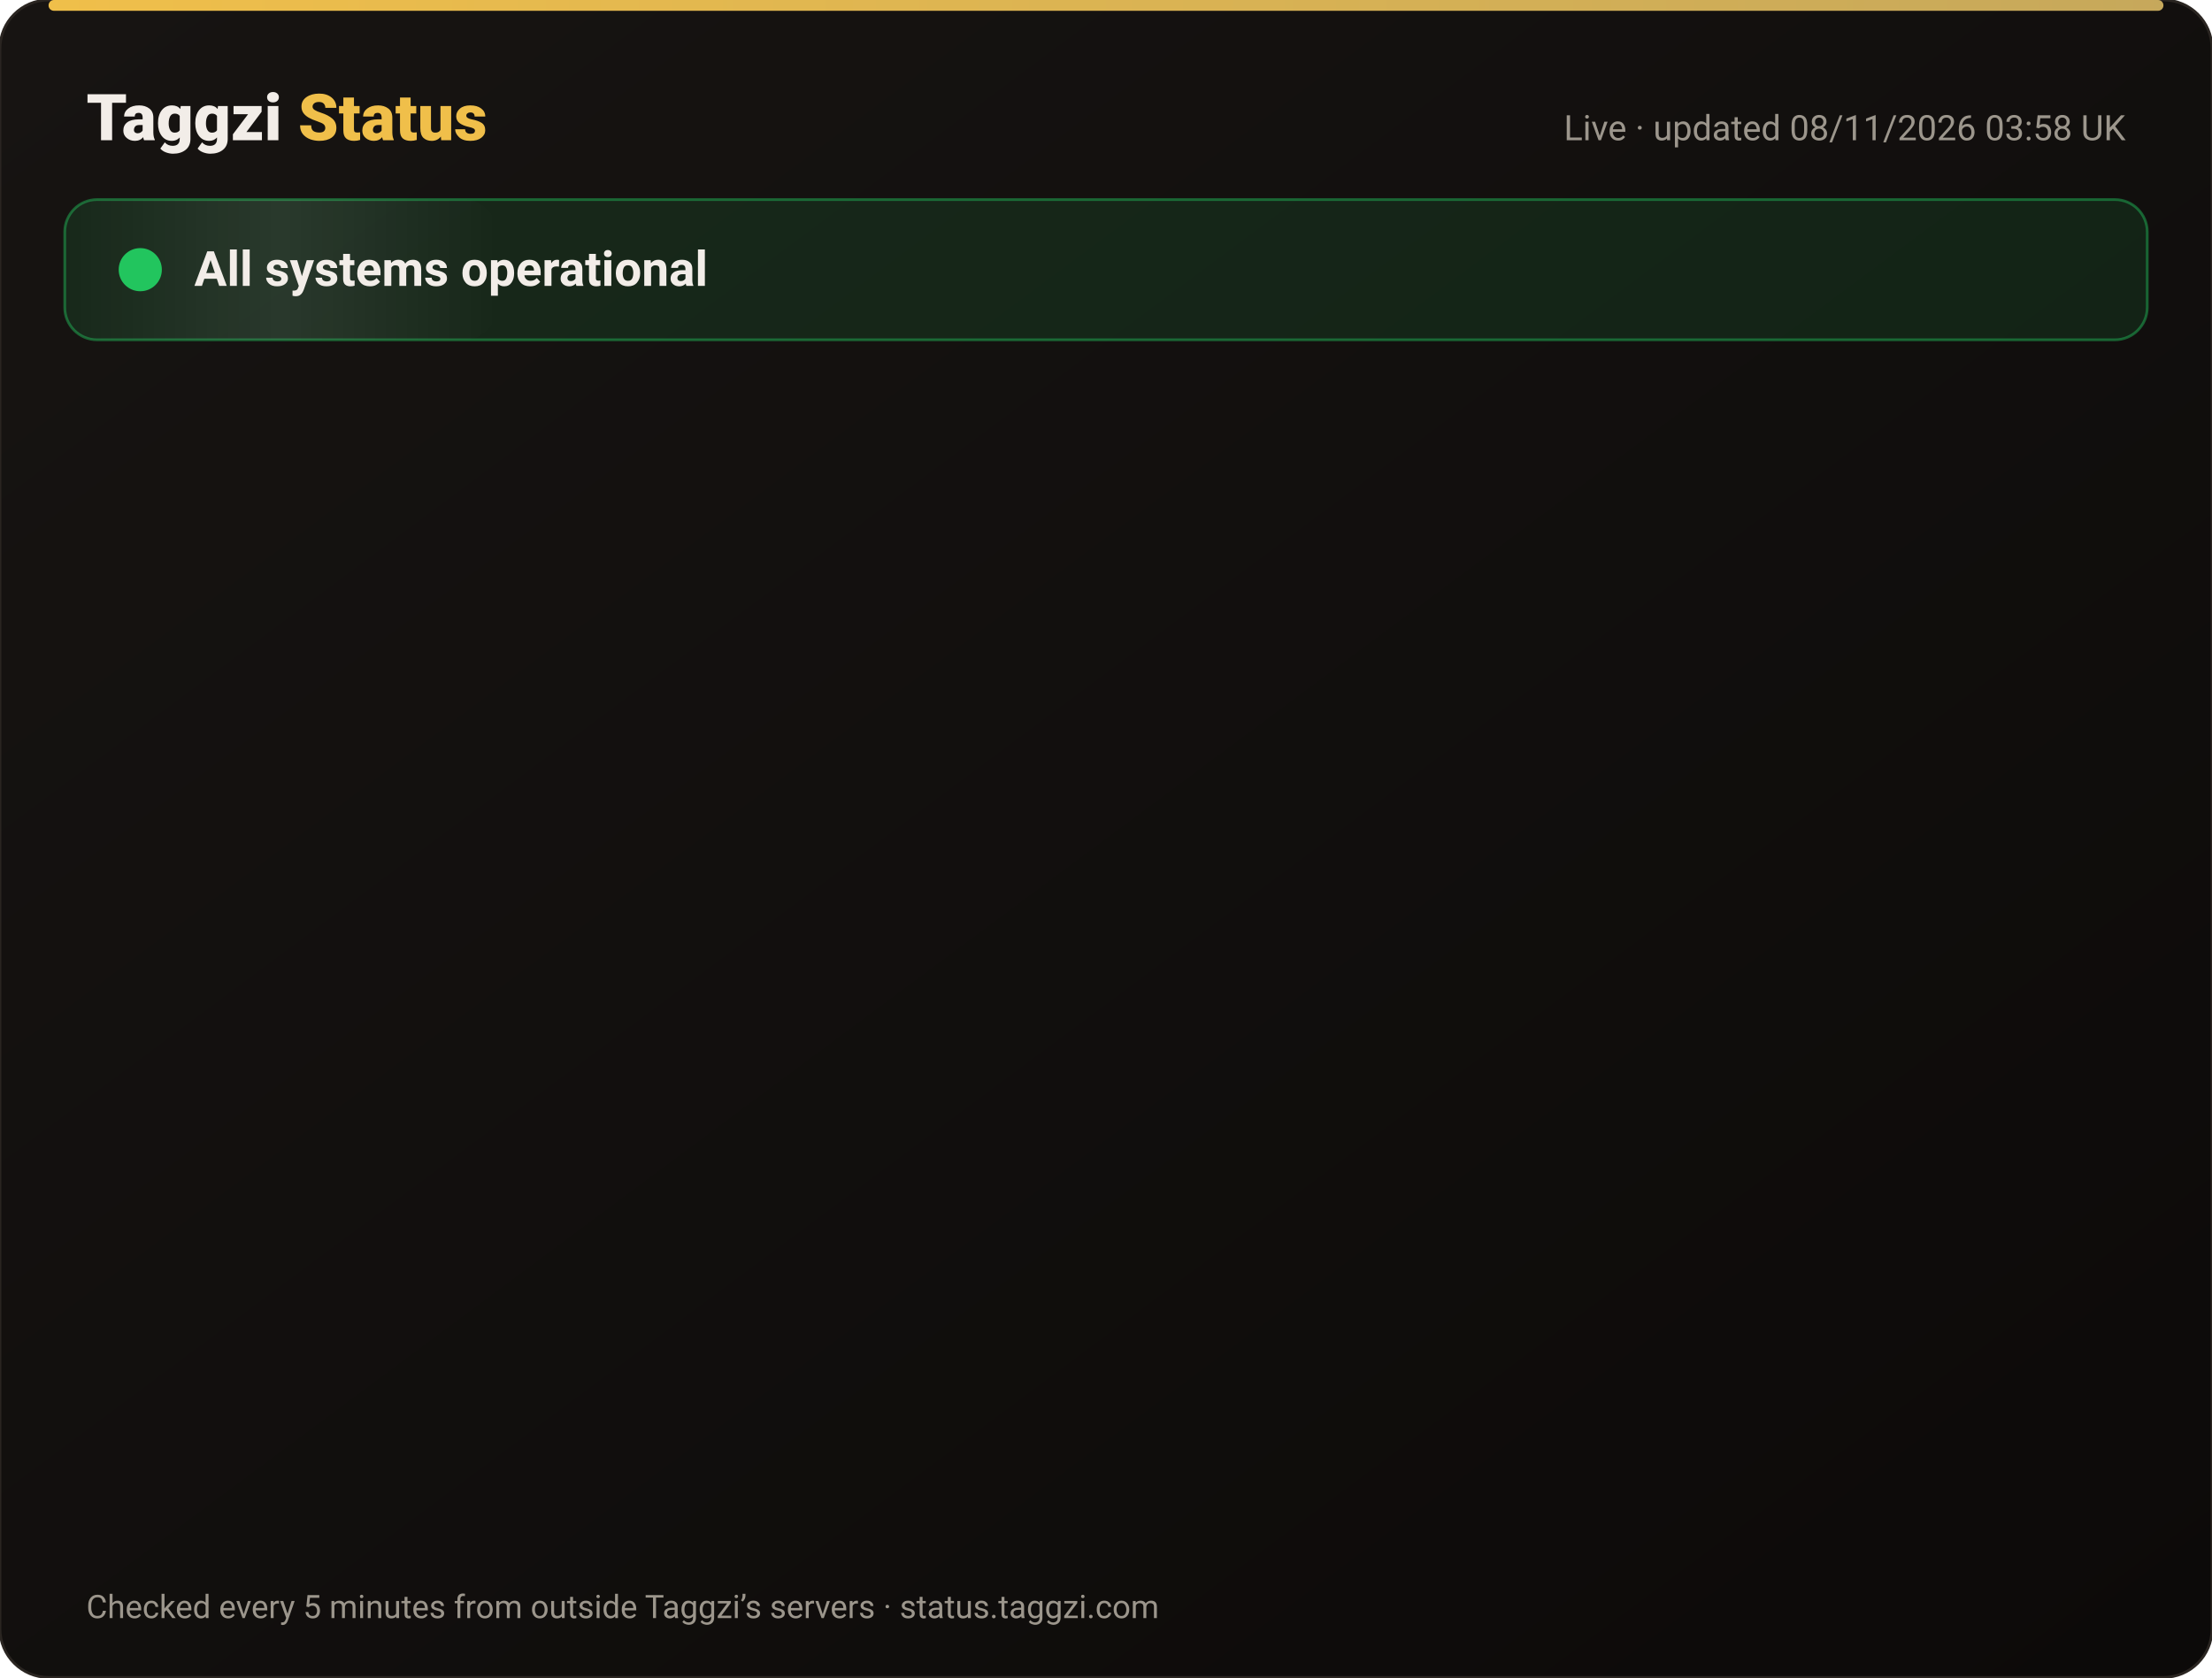
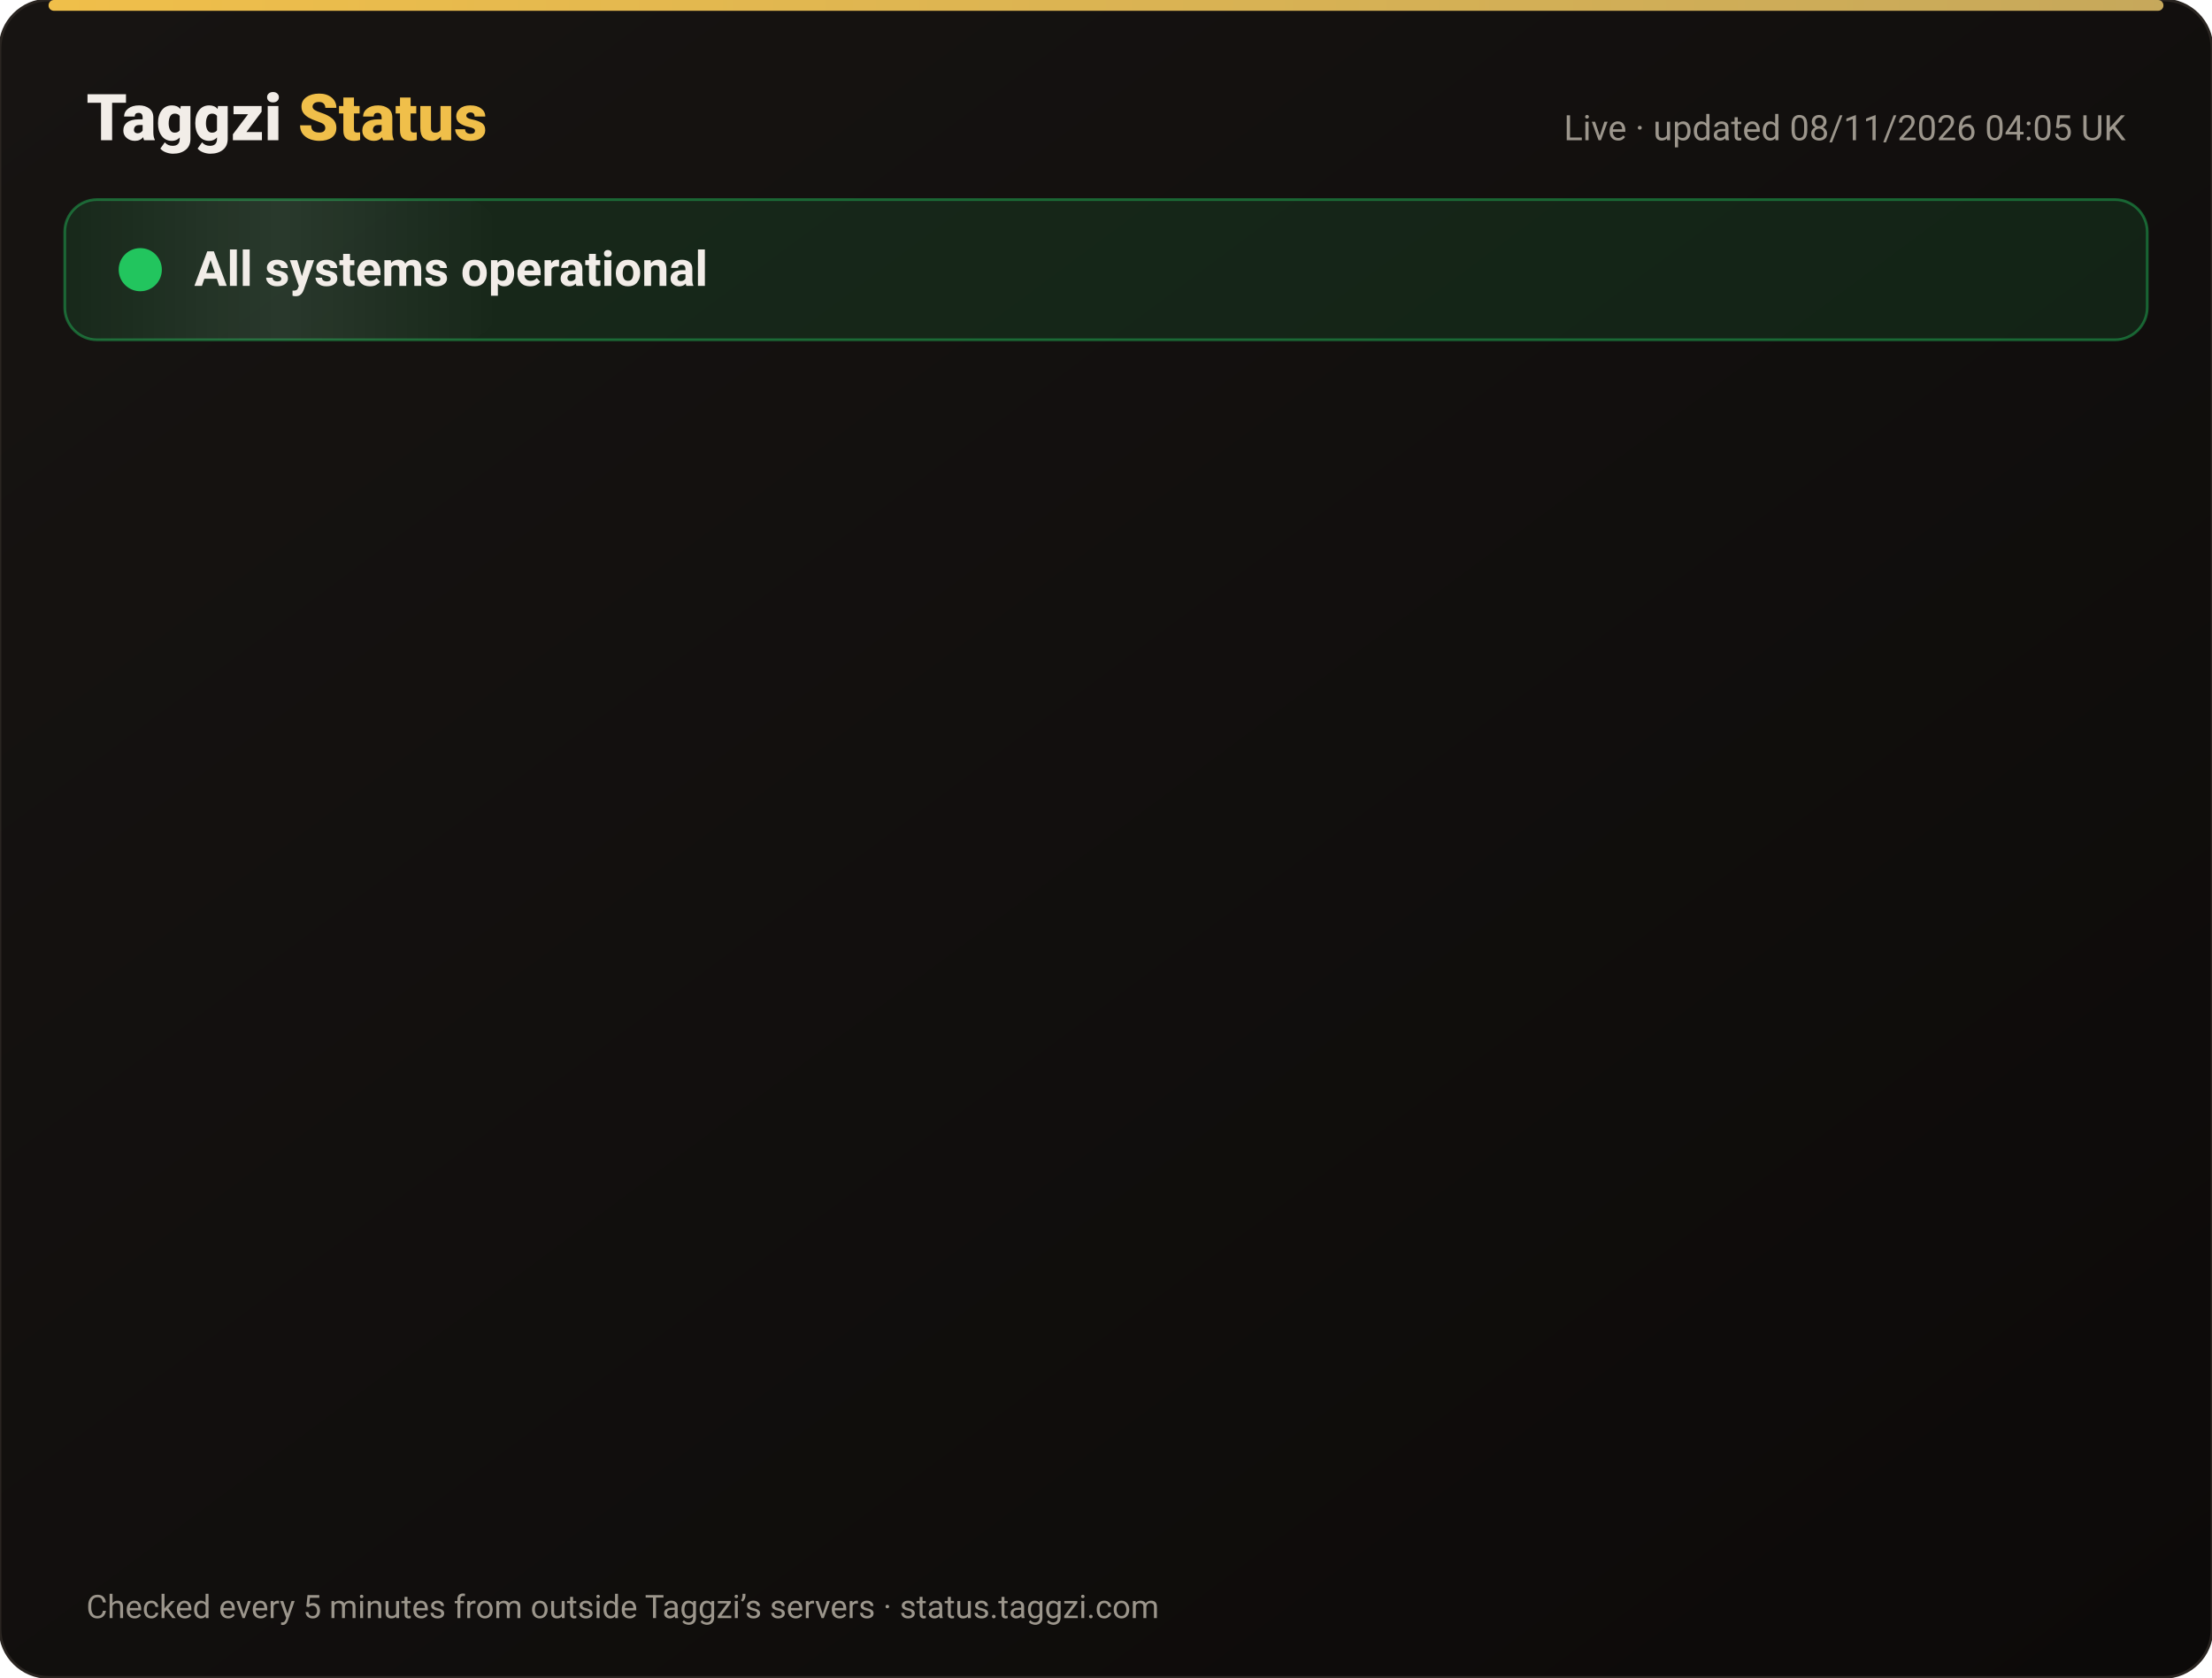
<svg xmlns="http://www.w3.org/2000/svg" width="820" height="622" viewBox="0 0 820 622" font-family="-apple-system,Segoe UI,Roboto,Helvetica,Arial,sans-serif">
  <defs>
    <linearGradient id="bg" x1="0" y1="0" x2="1" y2="1">
      <stop offset="0" stop-color="#171412" />
      <stop offset="1" stop-color="#0C0A09" />
    </linearGradient>
    <linearGradient id="gold" x1="0" x2="1">
      <stop offset="0" stop-color="#F0BF4A" />
      <stop offset="1" stop-color="#c6a85b" />
    </linearGradient>
    <linearGradient id="shine" x1="0" x2="1">
      <stop offset="0" stop-color="#fff" stop-opacity="0" />
      <stop offset=".5" stop-color="#fff" stop-opacity=".08" />
      <stop offset="1" stop-color="#fff" stop-opacity="0" />
    </linearGradient>
  </defs>
  <rect width="820" height="622" rx="18" fill="url(#bg)" stroke="#2a2521" />
  <rect x="18" y="0" width="784" height="4" rx="2" fill="url(#gold)" />
  <text x="32" y="52" font-size="24" font-weight="800" fill="#F2EDE8">Taggzi <tspan fill="#F0BF4A">Status</tspan>
  </text>
-   <text x="788" y="52" font-size="13" fill="#9C968C" text-anchor="end">Live · updated 08/11/2026 03:58 UK</text>
+   <text x="788" y="52" font-size="13" fill="#9C968C" text-anchor="end">Live · updated 08/11/2026 04:05 UK</text>
  <rect x="24" y="74" width="772" height="52" rx="12" fill="#22c55e" fill-opacity=".12" stroke="#22c55e" stroke-opacity=".45" />
  <rect x="24" y="74" width="160" height="52" rx="12" fill="url(#shine)">
    <animate attributeName="x" from="-160" to="820" dur="4s" repeatCount="indefinite" />
  </rect>
  <circle cx="52" cy="100" r="7" fill="#22c55e" />
  <circle cx="52" cy="100" r="7" fill="none" stroke="#22c55e" stroke-width="2">
    <animate attributeName="r" values="7;15;7" dur="2s" repeatCount="indefinite" />
    <animate attributeName="opacity" values=".9;0;.9" dur="2s" repeatCount="indefinite" />
  </circle>
  <text x="72" y="106" font-size="18" font-weight="700" fill="#F2EDE8">All systems operational</text>
  <g opacity="0">
    <animate attributeName="opacity" from="0" to="1" begin="0.00s" dur=".6s" fill="freeze" />
    <line x1="32" y1="188" x2="788" y2="188" stroke="#2a2521" />
    <circle cx="44" cy="166" r="6" fill="#22c55e">
      <animate attributeName="opacity" values="1;.45;1" dur="2.4s" begin="0.00s" repeatCount="indefinite" />
    </circle>
    <text x="62" y="171" font-size="15" font-weight="650" fill="#F2EDE8">Website</text>
    <text x="630" y="171" font-size="13" fill="#9C968C" text-anchor="end">99.97% uptime</text>
    <rect x="648" y="154" width="140" height="24" rx="12" fill="#22c55e" fill-opacity=".14" stroke="#22c55e" stroke-opacity=".5" />
    <text x="718" y="171" font-size="12" font-weight="700" fill="#22c55e" text-anchor="middle">Operational</text>
  </g>
  <g opacity="0">
    <animate attributeName="opacity" from="0" to="1" begin="0.15s" dur=".6s" fill="freeze" />
    <line x1="32" y1="234" x2="788" y2="234" stroke="#2a2521" />
    <circle cx="44" cy="212" r="6" fill="#22c55e">
      <animate attributeName="opacity" values="1;.45;1" dur="2.4s" begin="0.15s" repeatCount="indefinite" />
    </circle>
    <text x="62" y="217" font-size="15" font-weight="650" fill="#F2EDE8">Tag scans</text>
    <text x="630" y="217" font-size="13" fill="#9C968C" text-anchor="end">99.97% uptime</text>
    <rect x="648" y="200" width="140" height="24" rx="12" fill="#22c55e" fill-opacity=".14" stroke="#22c55e" stroke-opacity=".5" />
    <text x="718" y="217" font-size="12" font-weight="700" fill="#22c55e" text-anchor="middle">Operational</text>
  </g>
  <g opacity="0">
    <animate attributeName="opacity" from="0" to="1" begin="0.30s" dur=".6s" fill="freeze" />
    <line x1="32" y1="280" x2="788" y2="280" stroke="#2a2521" />
    <circle cx="44" cy="258" r="6" fill="#22c55e">
      <animate attributeName="opacity" values="1;.45;1" dur="2.4s" begin="0.30s" repeatCount="indefinite" />
    </circle>
    <text x="62" y="263" font-size="15" font-weight="650" fill="#F2EDE8">Manual tag lookup</text>
    <text x="630" y="263" font-size="13" fill="#9C968C" text-anchor="end">99.97% uptime</text>
    <rect x="648" y="246" width="140" height="24" rx="12" fill="#22c55e" fill-opacity=".14" stroke="#22c55e" stroke-opacity=".5" />
    <text x="718" y="263" font-size="12" font-weight="700" fill="#22c55e" text-anchor="middle">Operational</text>
  </g>
  <g opacity="0">
    <animate attributeName="opacity" from="0" to="1" begin="0.45s" dur=".6s" fill="freeze" />
    <line x1="32" y1="326" x2="788" y2="326" stroke="#2a2521" />
    <circle cx="44" cy="304" r="6" fill="#22c55e">
      <animate attributeName="opacity" values="1;.45;1" dur="2.4s" begin="0.45s" repeatCount="indefinite" />
    </circle>
    <text x="62" y="309" font-size="15" font-weight="650" fill="#F2EDE8">App &amp; login</text>
    <text x="630" y="309" font-size="13" fill="#9C968C" text-anchor="end">99.97% uptime</text>
    <rect x="648" y="292" width="140" height="24" rx="12" fill="#22c55e" fill-opacity=".14" stroke="#22c55e" stroke-opacity=".5" />
    <text x="718" y="309" font-size="12" font-weight="700" fill="#22c55e" text-anchor="middle">Operational</text>
  </g>
  <g opacity="0">
    <animate attributeName="opacity" from="0" to="1" begin="0.60s" dur=".6s" fill="freeze" />
    <line x1="32" y1="372" x2="788" y2="372" stroke="#2a2521" />
    <circle cx="44" cy="350" r="6" fill="#22c55e">
      <animate attributeName="opacity" values="1;.45;1" dur="2.4s" begin="0.60s" repeatCount="indefinite" />
    </circle>
    <text x="62" y="355" font-size="15" font-weight="650" fill="#F2EDE8">Community alerts</text>
    <text x="630" y="355" font-size="13" fill="#9C968C" text-anchor="end">99.97% uptime</text>
    <rect x="648" y="338" width="140" height="24" rx="12" fill="#22c55e" fill-opacity=".14" stroke="#22c55e" stroke-opacity=".5" />
    <text x="718" y="355" font-size="12" font-weight="700" fill="#22c55e" text-anchor="middle">Operational</text>
  </g>
  <g opacity="0">
    <animate attributeName="opacity" from="0" to="1" begin="0.75s" dur=".6s" fill="freeze" />
    <line x1="32" y1="418" x2="788" y2="418" stroke="#2a2521" />
    <circle cx="44" cy="396" r="6" fill="#22c55e">
      <animate attributeName="opacity" values="1;.45;1" dur="2.4s" begin="0.75s" repeatCount="indefinite" />
    </circle>
    <text x="62" y="401" font-size="15" font-weight="650" fill="#F2EDE8">Private calling</text>
    <text x="630" y="401" font-size="13" fill="#9C968C" text-anchor="end">99.97% uptime</text>
    <rect x="648" y="384" width="140" height="24" rx="12" fill="#22c55e" fill-opacity=".14" stroke="#22c55e" stroke-opacity=".5" />
    <text x="718" y="401" font-size="12" font-weight="700" fill="#22c55e" text-anchor="middle">Operational</text>
  </g>
  <g opacity="0">
    <animate attributeName="opacity" from="0" to="1" begin="0.90s" dur=".6s" fill="freeze" />
    <line x1="32" y1="464" x2="788" y2="464" stroke="#2a2521" />
    <circle cx="44" cy="442" r="6" fill="#22c55e">
      <animate attributeName="opacity" values="1;.45;1" dur="2.4s" begin="0.90s" repeatCount="indefinite" />
    </circle>
    <text x="62" y="447" font-size="15" font-weight="650" fill="#F2EDE8">Payments</text>
    <text x="630" y="447" font-size="13" fill="#9C968C" text-anchor="end">99.96% uptime</text>
    <rect x="648" y="430" width="140" height="24" rx="12" fill="#22c55e" fill-opacity=".14" stroke="#22c55e" stroke-opacity=".5" />
    <text x="718" y="447" font-size="12" font-weight="700" fill="#22c55e" text-anchor="middle">Operational</text>
  </g>
  <g opacity="0">
    <animate attributeName="opacity" from="0" to="1" begin="1.05s" dur=".6s" fill="freeze" />
    <line x1="32" y1="510" x2="788" y2="510" stroke="#2a2521" />
    <circle cx="44" cy="488" r="6" fill="#22c55e">
      <animate attributeName="opacity" values="1;.45;1" dur="2.4s" begin="1.05s" repeatCount="indefinite" />
    </circle>
    <text x="62" y="493" font-size="15" font-weight="650" fill="#F2EDE8">Email &amp; support</text>
    <text x="630" y="493" font-size="13" fill="#9C968C" text-anchor="end">99.97% uptime</text>
    <rect x="648" y="476" width="140" height="24" rx="12" fill="#22c55e" fill-opacity=".14" stroke="#22c55e" stroke-opacity=".5" />
    <text x="718" y="493" font-size="12" font-weight="700" fill="#22c55e" text-anchor="middle">Operational</text>
  </g>
  <g opacity="0">
    <animate attributeName="opacity" from="0" to="1" begin="1.20s" dur=".6s" fill="freeze" />
    <line x1="32" y1="556" x2="788" y2="556" stroke="#2a2521" />
    <circle cx="44" cy="534" r="6" fill="#22c55e">
      <animate attributeName="opacity" values="1;.45;1" dur="2.4s" begin="1.20s" repeatCount="indefinite" />
    </circle>
    <text x="62" y="539" font-size="15" font-weight="650" fill="#F2EDE8">Secure connection (SSL)</text>
    <text x="630" y="539" font-size="13" fill="#9C968C" text-anchor="end">100.00% uptime</text>
    <rect x="648" y="522" width="140" height="24" rx="12" fill="#22c55e" fill-opacity=".14" stroke="#22c55e" stroke-opacity=".5" />
    <text x="718" y="539" font-size="12" font-weight="700" fill="#22c55e" text-anchor="middle">Operational</text>
  </g>
  <text x="32" y="600" font-size="12" fill="#9C968C">Checked every 5 minutes from outside Taggzi’s servers · status.taggzi.com</text>
</svg>
